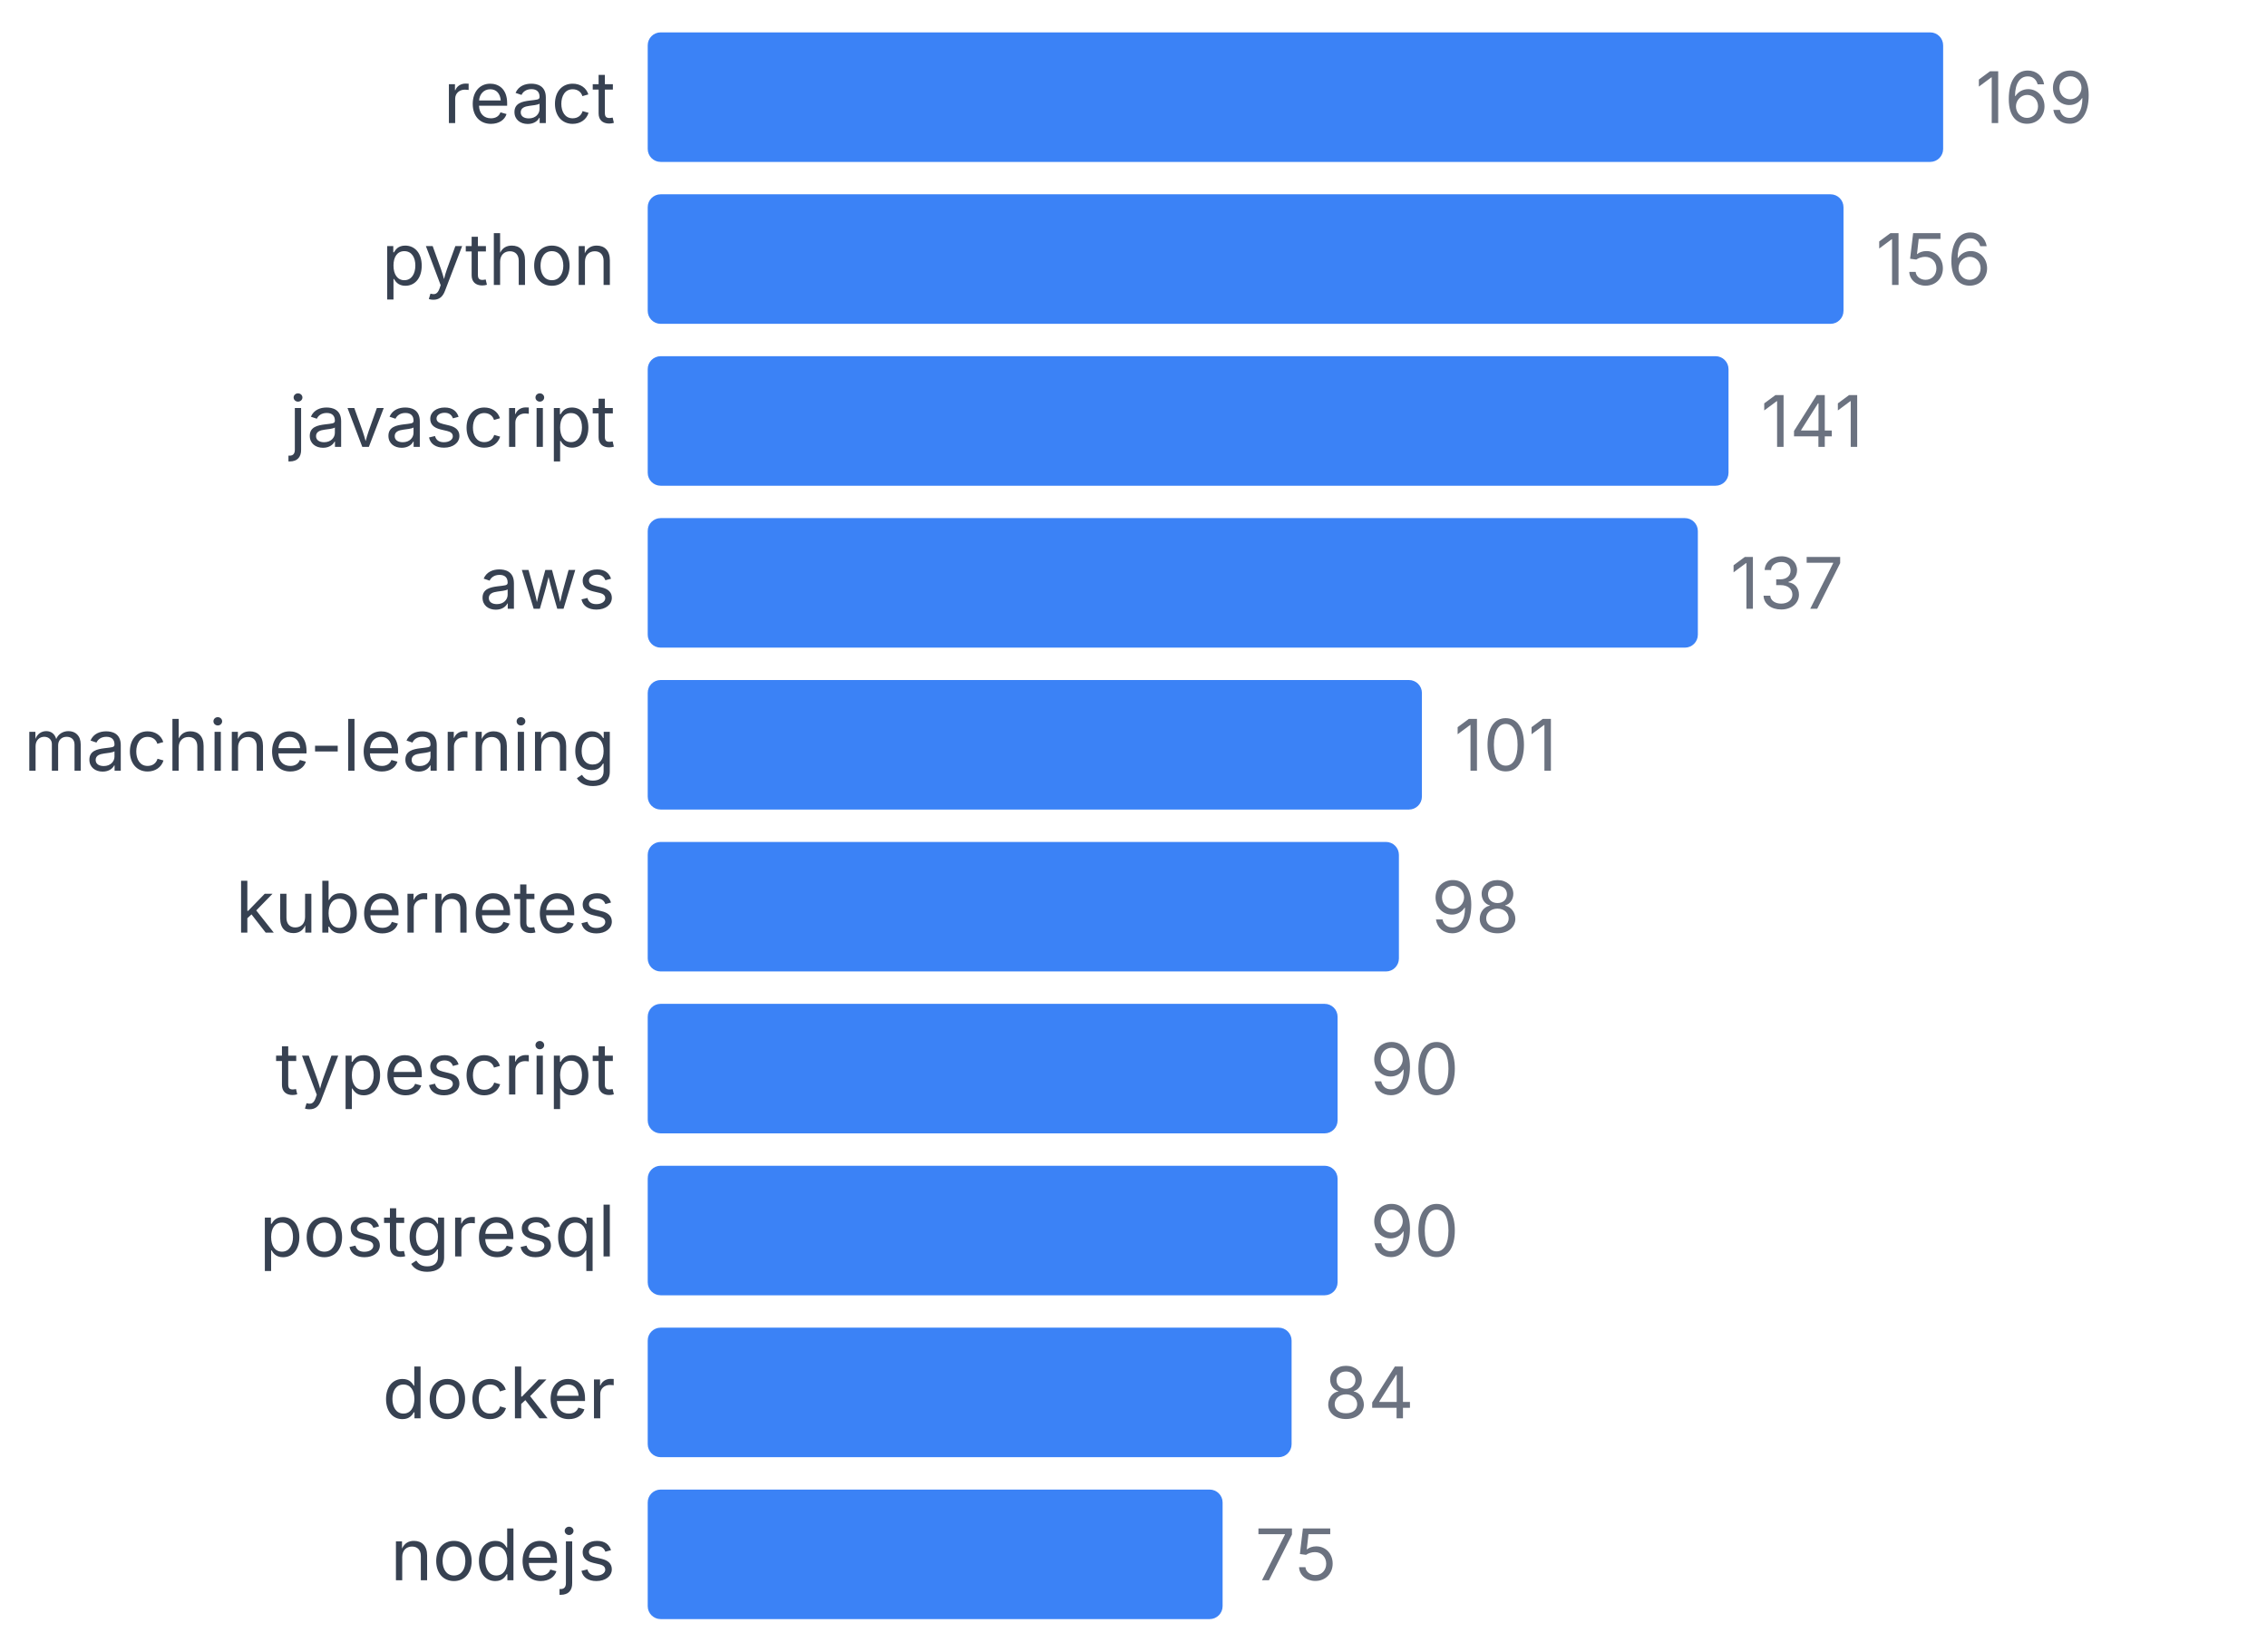
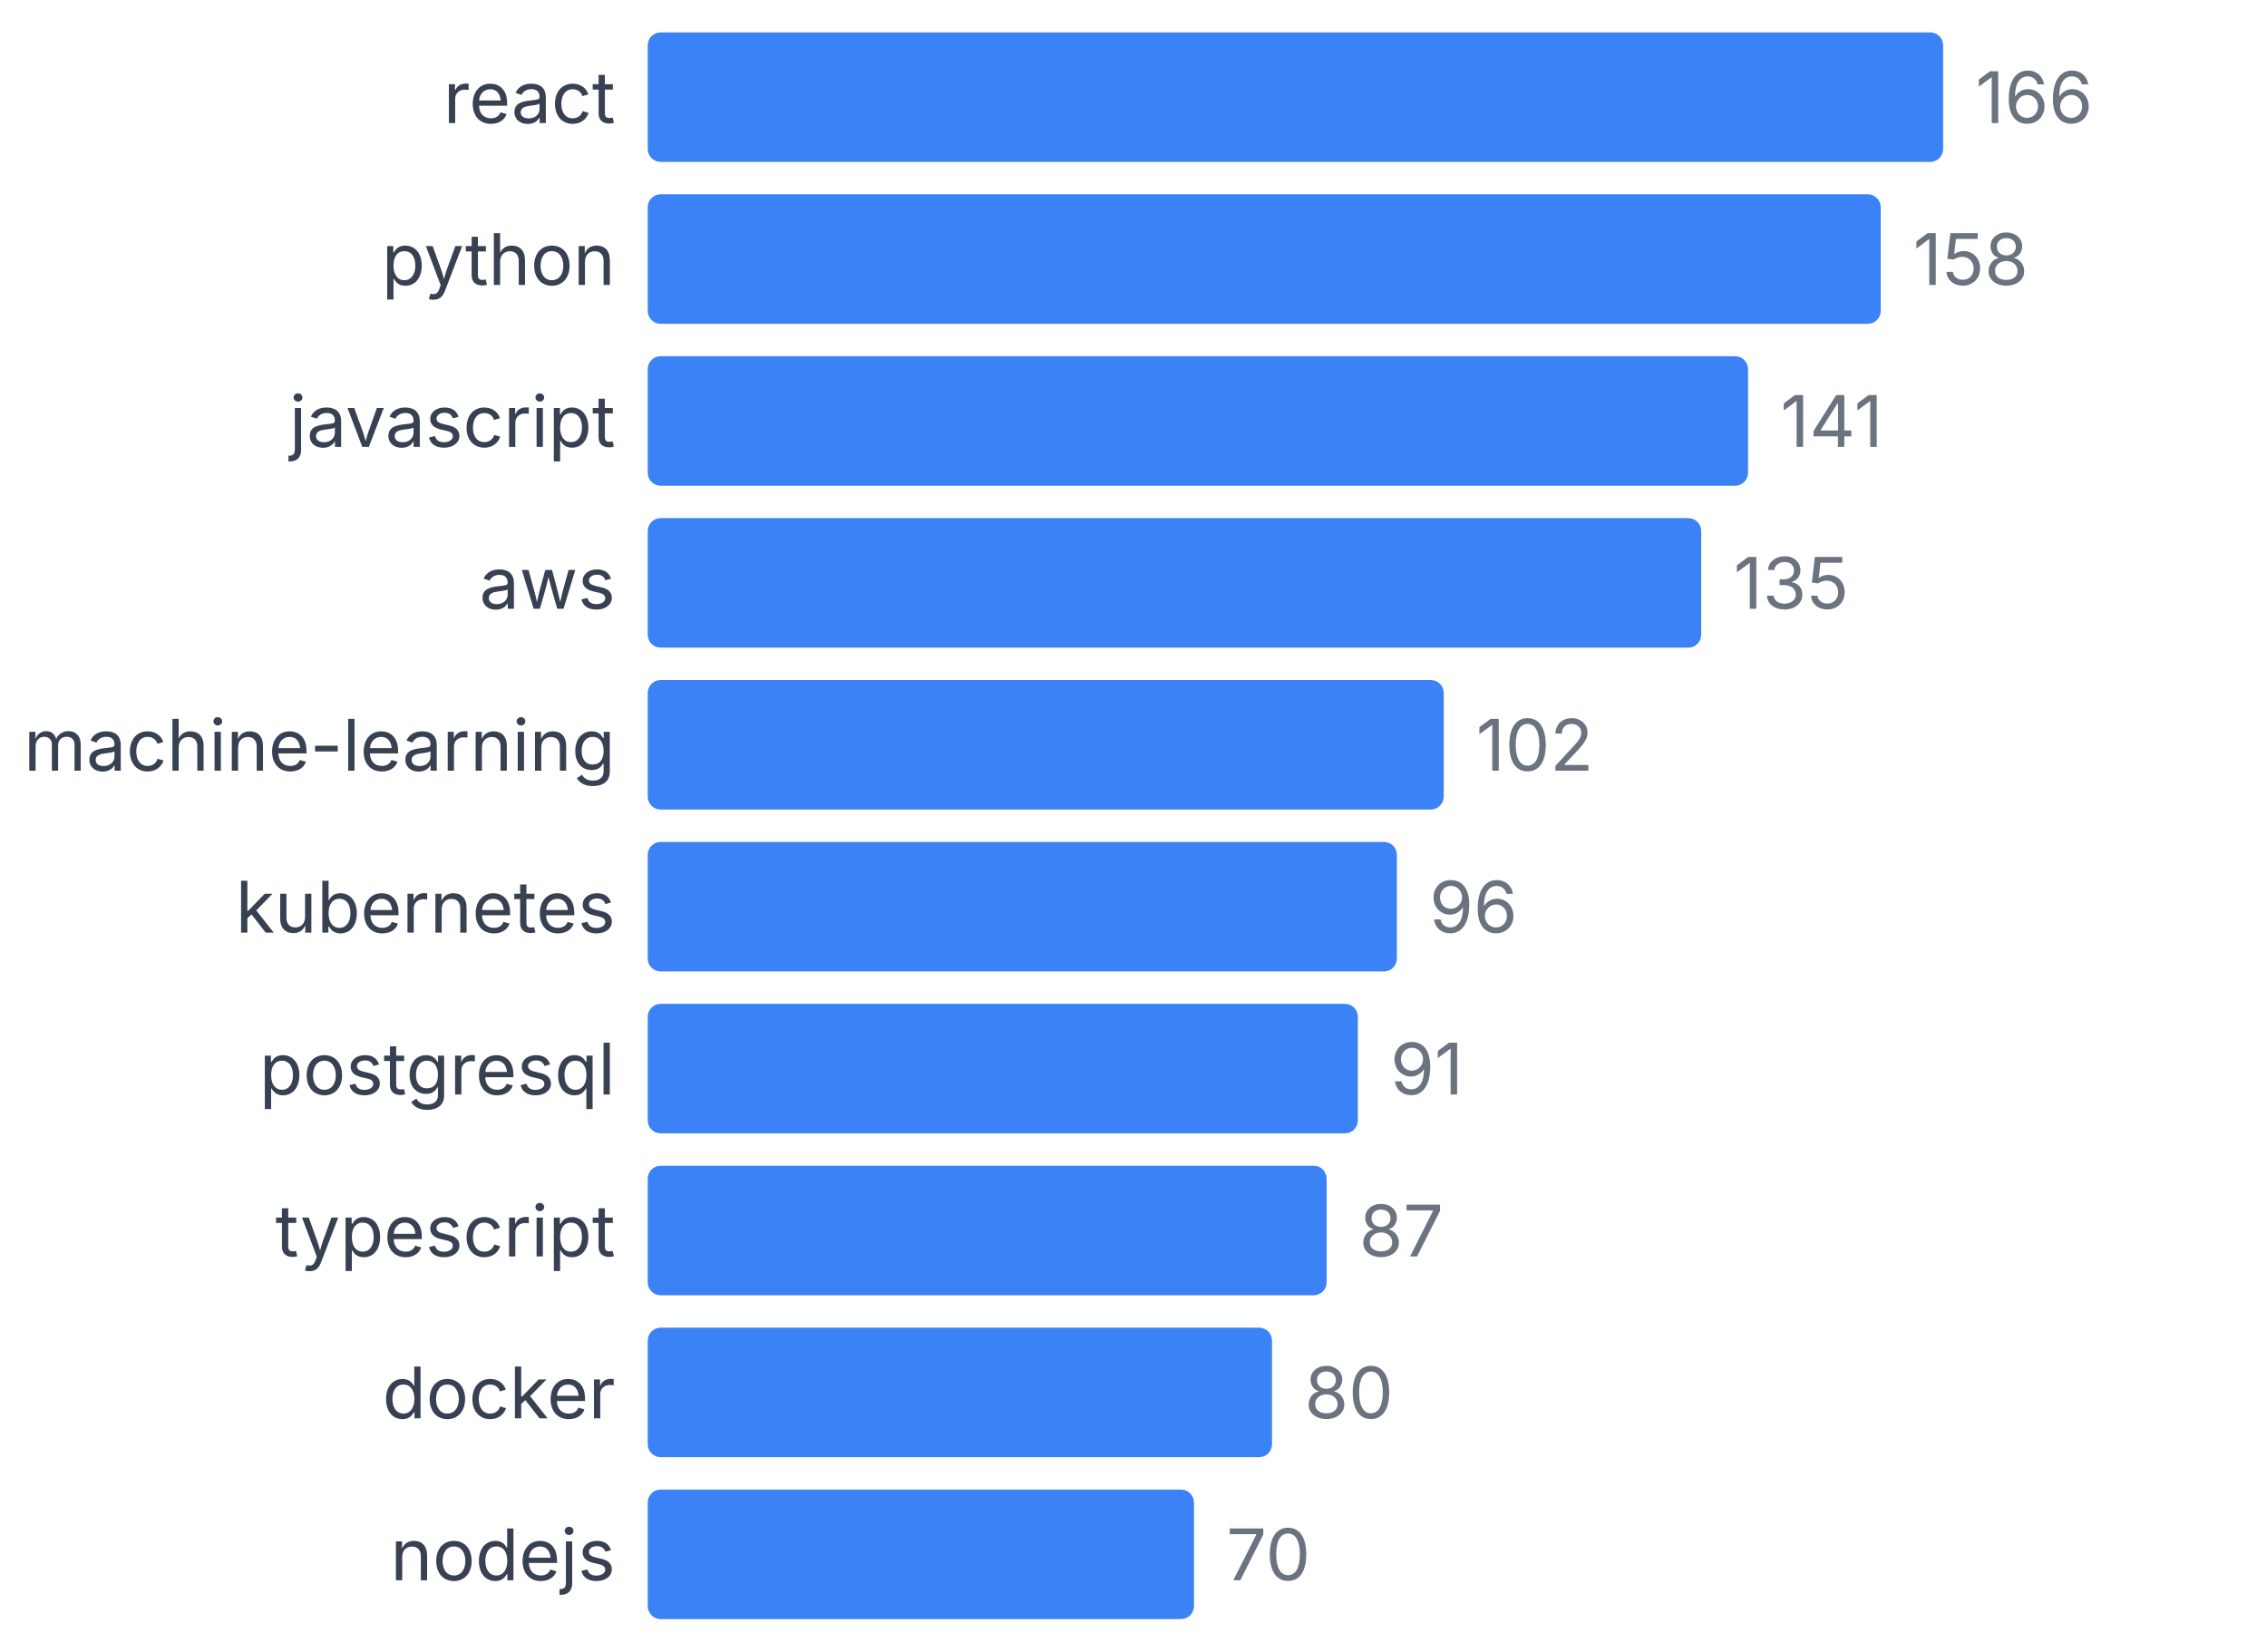
<svg xmlns="http://www.w3.org/2000/svg" width="350" height="255" viewBox="0 0 350 255">
  <style>
    text { font-family: system-ui, -apple-system, sans-serif; }
  </style>
  <text x="95" y="19" text-anchor="end" font-size="11" fill="#374151">react</text>
  <rect x="100" y="5" width="200" height="20" fill="#3b82f6" rx="2" />
-   <text x="305" y="19" font-size="11" fill="#6b7280">169</text>
+   <text x="305" y="19" font-size="11" fill="#6b7280">166</text>
  <text x="95" y="44" text-anchor="end" font-size="11" fill="#374151">python</text>
-   <rect x="100" y="30" width="184.615" height="20" fill="#3b82f6" rx="2" />
-   <text x="289.615" y="44" font-size="11" fill="#6b7280">156</text>
+   <rect x="100" y="30" width="190.361" height="20" fill="#3b82f6" rx="2" />
+   <text x="295.361" y="44" font-size="11" fill="#6b7280">158</text>
  <text x="95" y="69" text-anchor="end" font-size="11" fill="#374151">javascript</text>
-   <rect x="100" y="55" width="166.864" height="20" fill="#3b82f6" rx="2" />
-   <text x="271.864" y="69" font-size="11" fill="#6b7280">141</text>
+   <rect x="100" y="55" width="169.88" height="20" fill="#3b82f6" rx="2" />
+   <text x="274.88" y="69" font-size="11" fill="#6b7280">141</text>
  <text x="95" y="94" text-anchor="end" font-size="11" fill="#374151">aws</text>
-   <rect x="100" y="80" width="162.13" height="20" fill="#3b82f6" rx="2" />
-   <text x="267.13" y="94" font-size="11" fill="#6b7280">137</text>
+   <rect x="100" y="80" width="162.651" height="20" fill="#3b82f6" rx="2" />
+   <text x="267.651" y="94" font-size="11" fill="#6b7280">135</text>
  <text x="95" y="119" text-anchor="end" font-size="11" fill="#374151">machine-learning</text>
-   <rect x="100" y="105" width="119.527" height="20" fill="#3b82f6" rx="2" />
-   <text x="224.527" y="119" font-size="11" fill="#6b7280">101</text>
+   <rect x="100" y="105" width="122.892" height="20" fill="#3b82f6" rx="2" />
+   <text x="227.892" y="119" font-size="11" fill="#6b7280">102</text>
  <text x="95" y="144" text-anchor="end" font-size="11" fill="#374151">kubernetes</text>
-   <rect x="100" y="130" width="115.976" height="20" fill="#3b82f6" rx="2" />
-   <text x="220.976" y="144" font-size="11" fill="#6b7280">98</text>
-   <text x="95" y="169" text-anchor="end" font-size="11" fill="#374151">typescript</text>
-   <rect x="100" y="155" width="106.509" height="20" fill="#3b82f6" rx="2" />
-   <text x="211.509" y="169" font-size="11" fill="#6b7280">90</text>
-   <text x="95" y="194" text-anchor="end" font-size="11" fill="#374151">postgresql</text>
-   <rect x="100" y="180" width="106.509" height="20" fill="#3b82f6" rx="2" />
-   <text x="211.509" y="194" font-size="11" fill="#6b7280">90</text>
+   <rect x="100" y="130" width="115.663" height="20" fill="#3b82f6" rx="2" />
+   <text x="220.663" y="144" font-size="11" fill="#6b7280">96</text>
+   <text x="95" y="169" text-anchor="end" font-size="11" fill="#374151">postgresql</text>
+   <rect x="100" y="155" width="109.639" height="20" fill="#3b82f6" rx="2" />
+   <text x="214.639" y="169" font-size="11" fill="#6b7280">91</text>
+   <text x="95" y="194" text-anchor="end" font-size="11" fill="#374151">typescript</text>
+   <rect x="100" y="180" width="104.819" height="20" fill="#3b82f6" rx="2" />
+   <text x="209.819" y="194" font-size="11" fill="#6b7280">87</text>
  <text x="95" y="219" text-anchor="end" font-size="11" fill="#374151">docker</text>
-   <rect x="100" y="205" width="99.408" height="20" fill="#3b82f6" rx="2" />
-   <text x="204.408" y="219" font-size="11" fill="#6b7280">84</text>
+   <rect x="100" y="205" width="96.386" height="20" fill="#3b82f6" rx="2" />
+   <text x="201.386" y="219" font-size="11" fill="#6b7280">80</text>
  <text x="95" y="244" text-anchor="end" font-size="11" fill="#374151">nodejs</text>
-   <rect x="100" y="230" width="88.757" height="20" fill="#3b82f6" rx="2" />
-   <text x="193.757" y="244" font-size="11" fill="#6b7280">75</text>
+   <rect x="100" y="230" width="84.337" height="20" fill="#3b82f6" rx="2" />
+   <text x="189.337" y="244" font-size="11" fill="#6b7280">70</text>
</svg>
